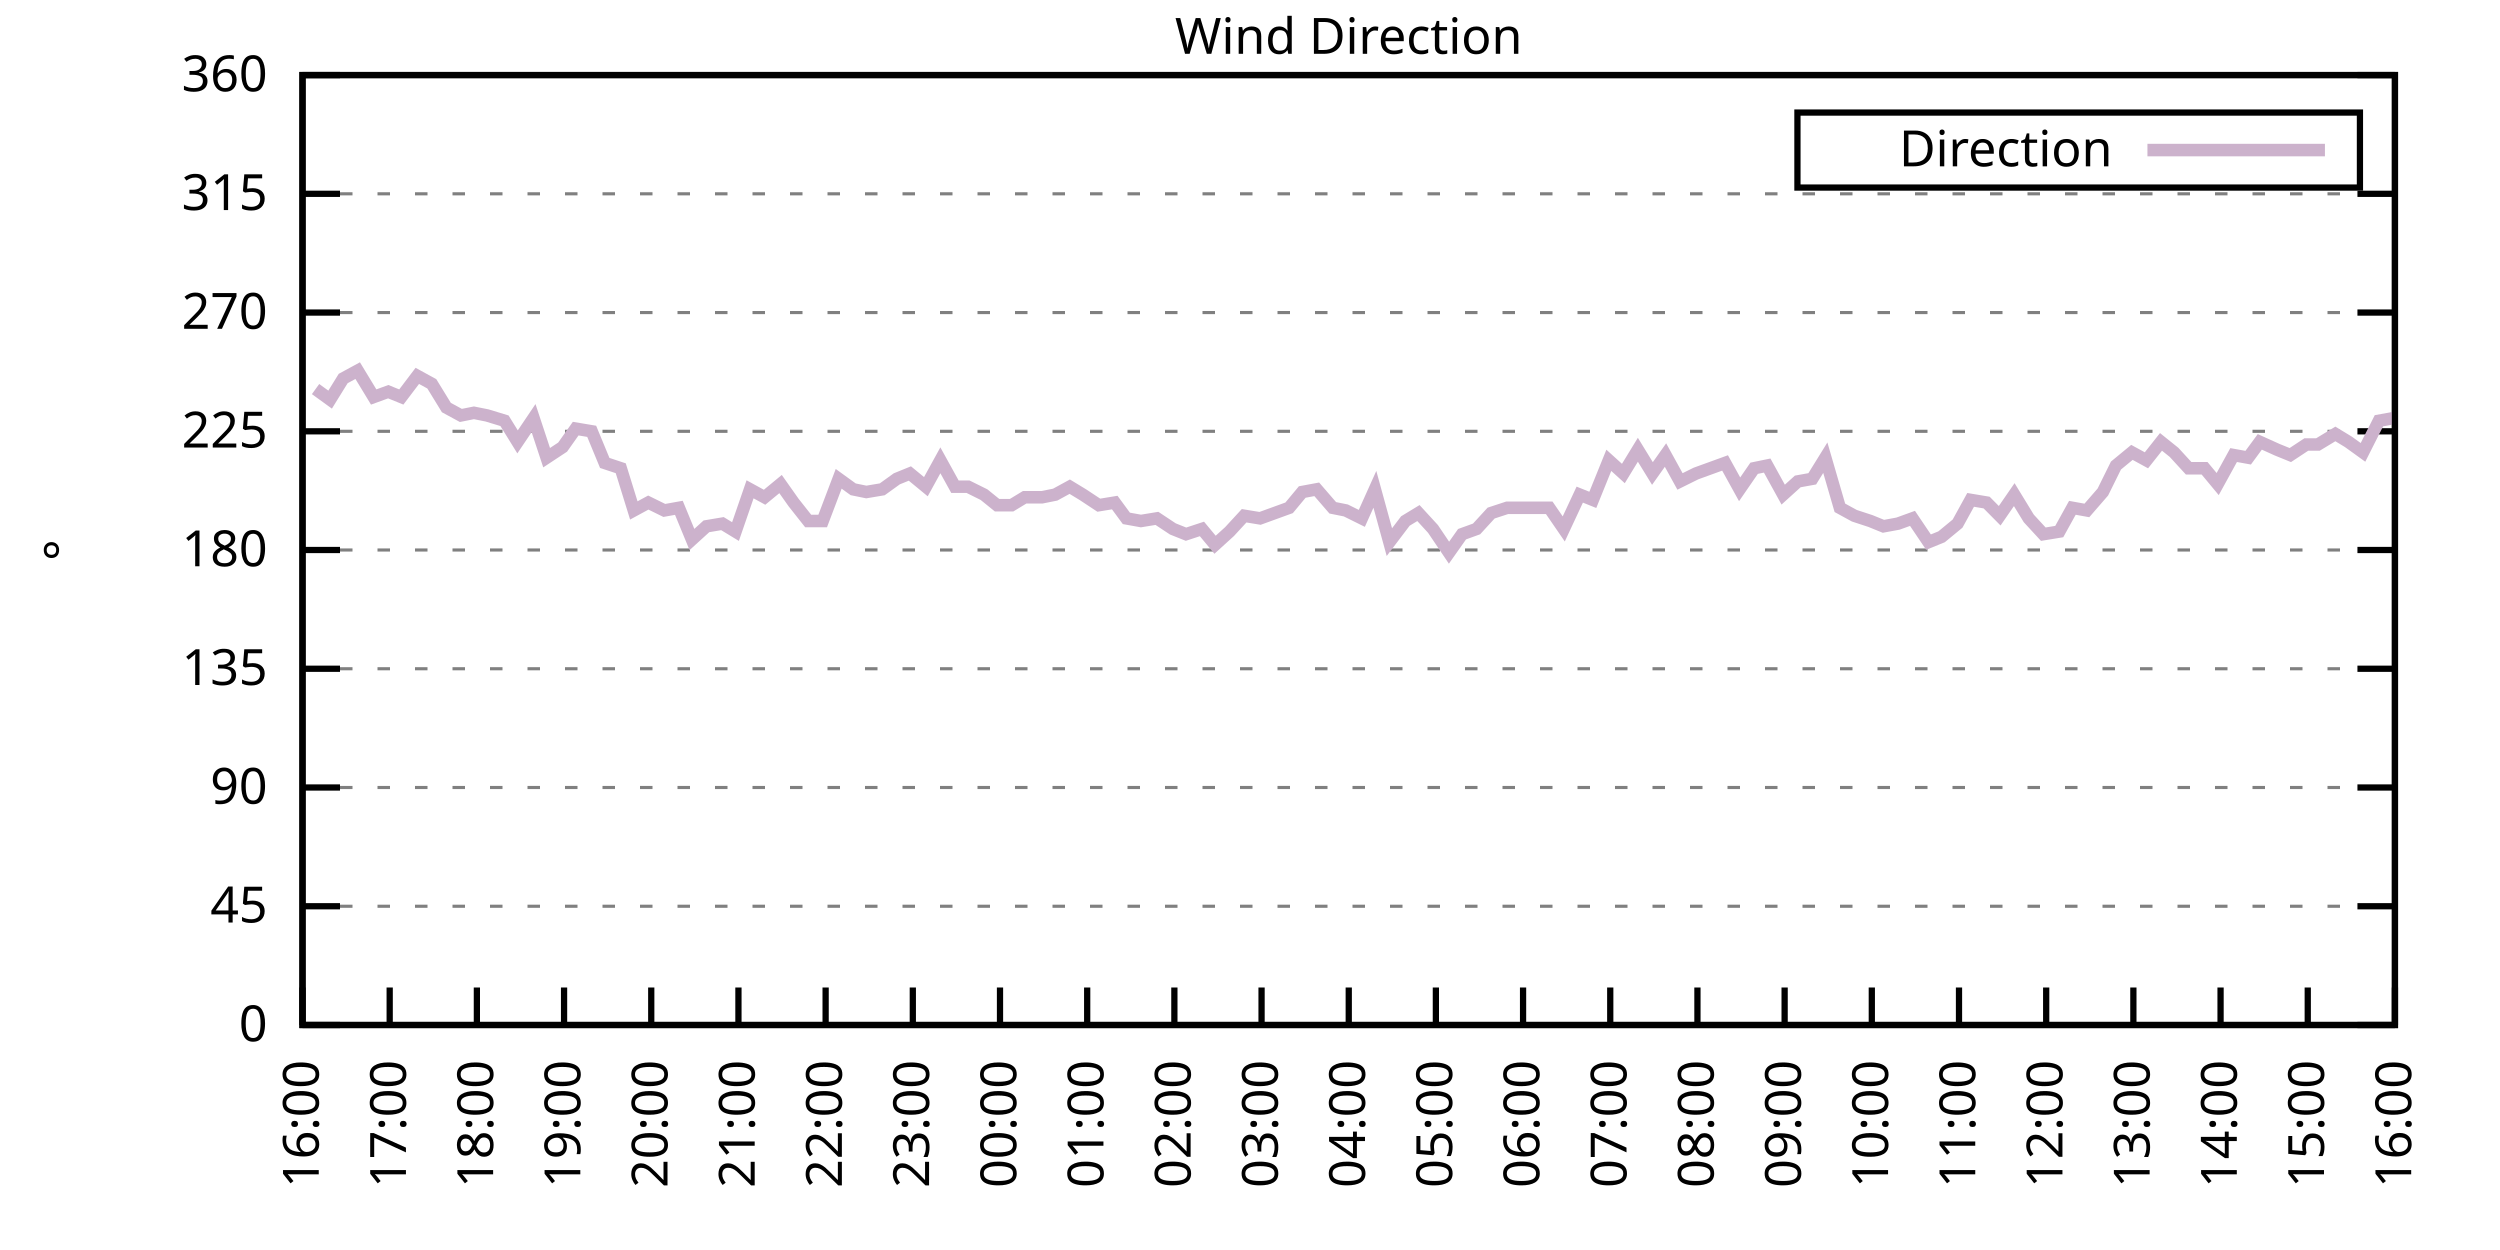
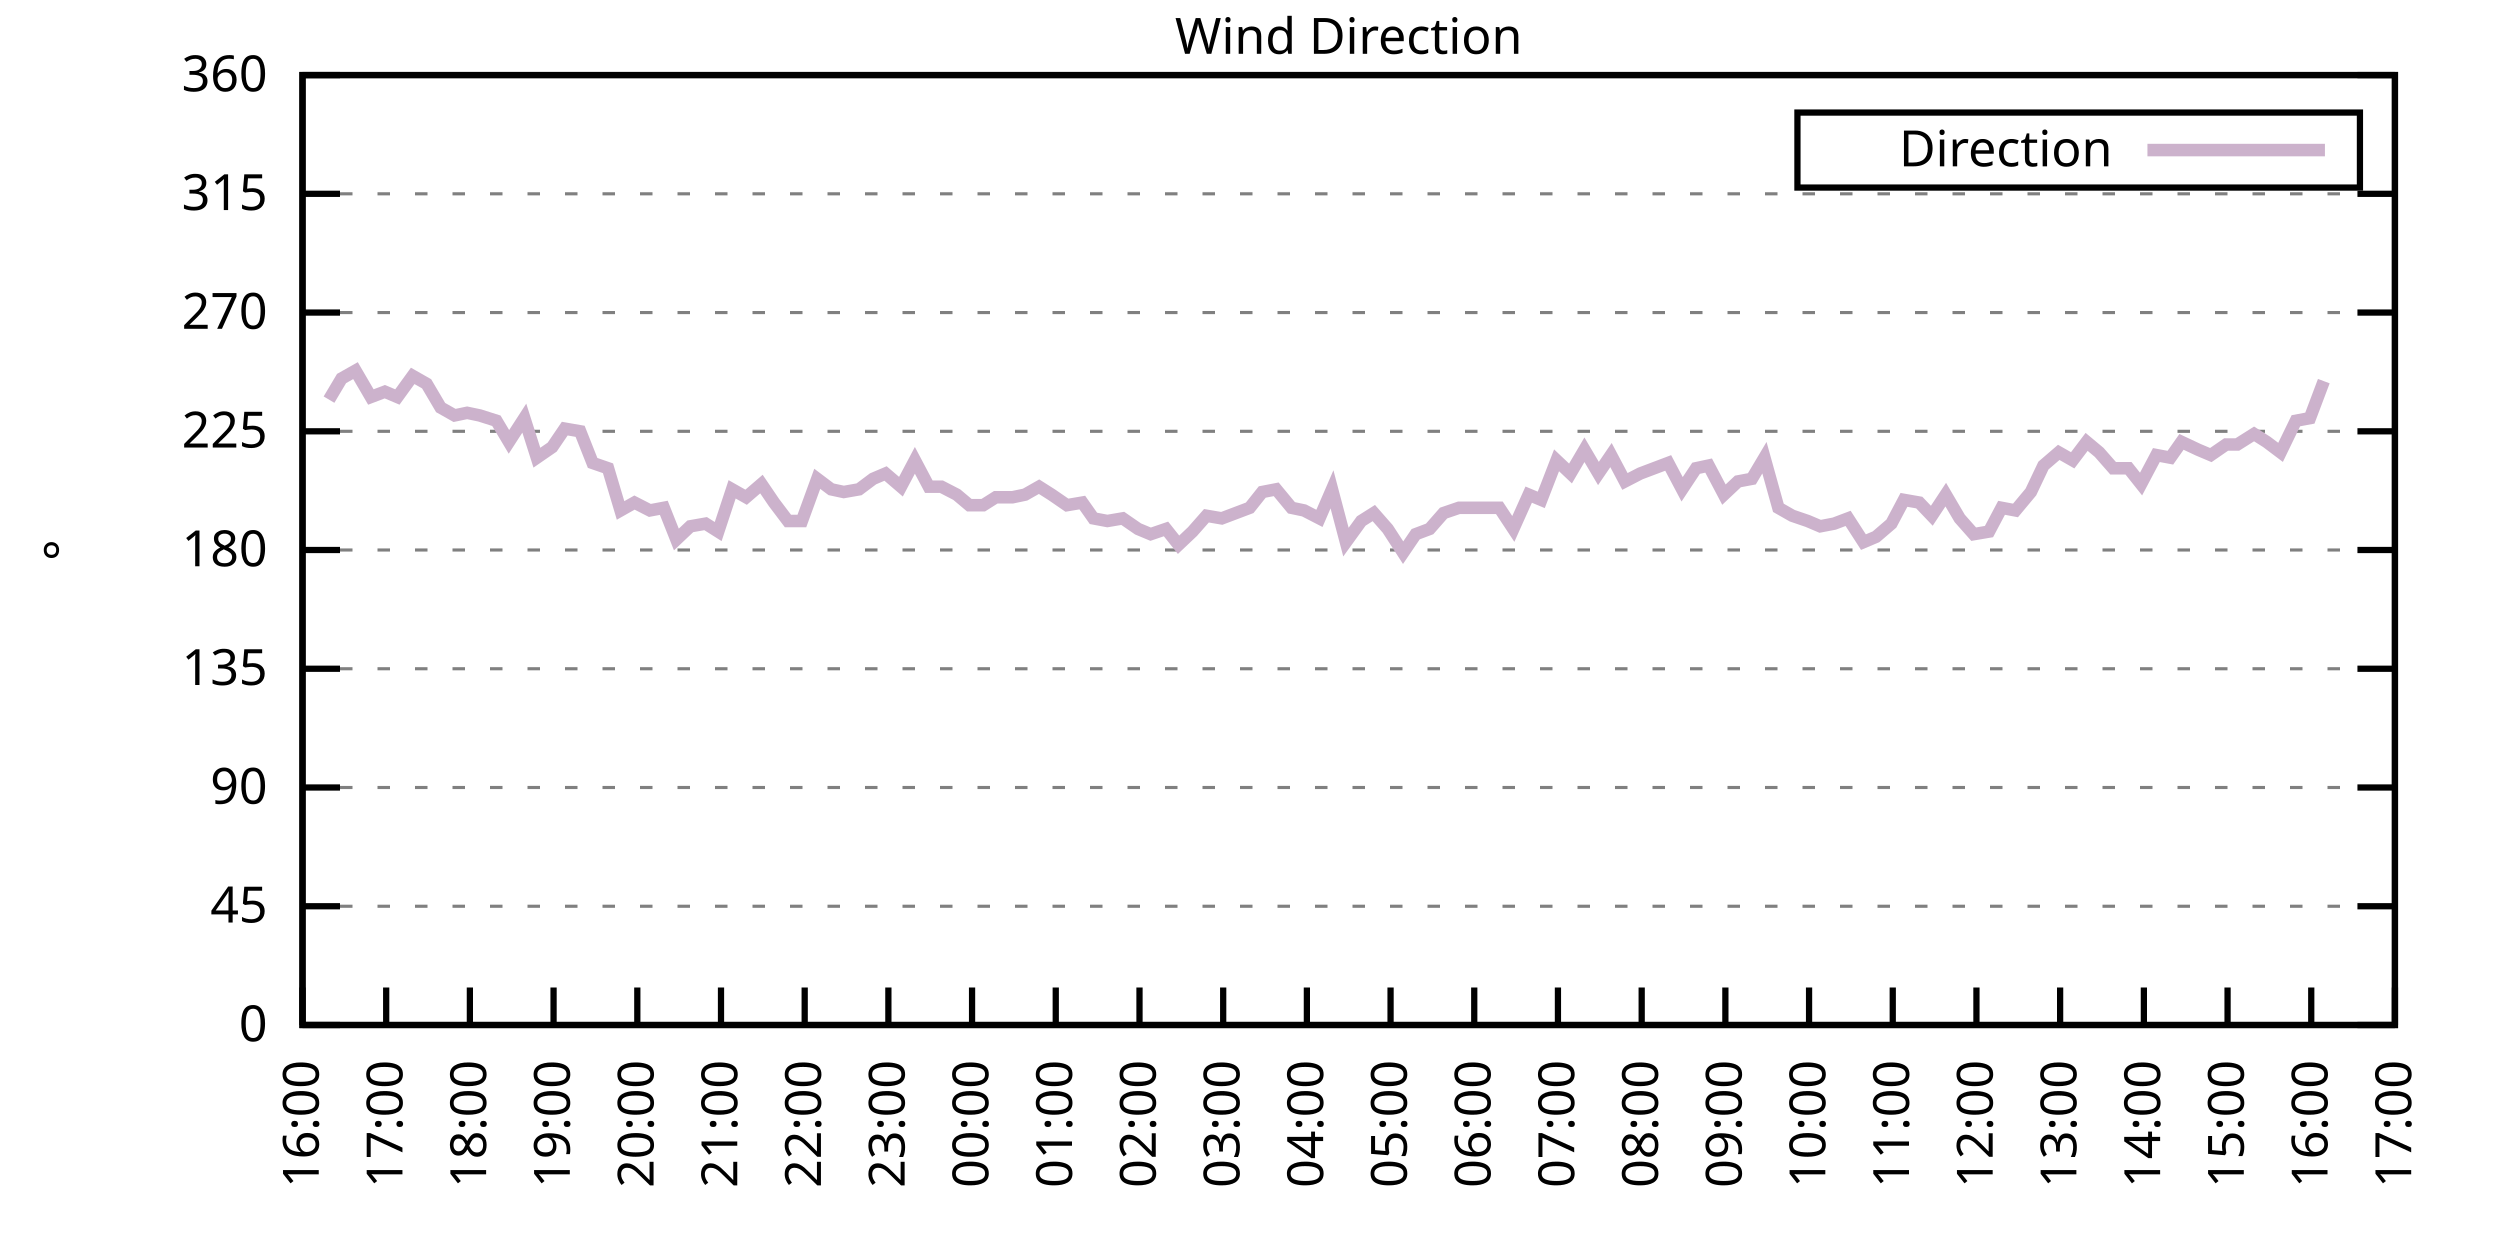
<svg xmlns="http://www.w3.org/2000/svg" xmlns:xlink="http://www.w3.org/1999/xlink" width="400" height="200" viewBox="0 0 400 200">
  <g id="gnuplot_canvas">
    <rect x="0" y="0" width="400" height="200" fill="none" />
    <defs>
      <circle id="gpDot" r="0.5" stroke-width="0.5" stroke="currentColor" />
      <path id="gpPt0" stroke-width="0.333" stroke="currentColor" d="M-1,0 h2 M0,-1 v2" />
      <path id="gpPt1" stroke-width="0.333" stroke="currentColor" d="M-1,-1 L1,1 M1,-1 L-1,1" />
      <path id="gpPt2" stroke-width="0.333" stroke="currentColor" d="M-1,0 L1,0 M0,-1 L0,1 M-1,-1 L1,1 M-1,1 L1,-1" />
      <rect id="gpPt3" stroke-width="0.333" stroke="currentColor" x="-1" y="-1" width="2" height="2" />
      <rect id="gpPt4" stroke-width="0.333" stroke="currentColor" fill="currentColor" x="-1" y="-1" width="2" height="2" />
      <circle id="gpPt5" stroke-width="0.333" stroke="currentColor" cx="0" cy="0" r="1" />
      <use xlink:href="#gpPt5" id="gpPt6" fill="currentColor" stroke="none" />
      <path id="gpPt7" stroke-width="0.333" stroke="currentColor" d="M0,-1.33 L-1.33,0.67 L1.33,0.67 z" />
      <use xlink:href="#gpPt7" id="gpPt8" fill="currentColor" stroke="none" />
      <use xlink:href="#gpPt7" id="gpPt9" stroke="currentColor" transform="rotate(180)" />
      <use xlink:href="#gpPt9" id="gpPt10" fill="currentColor" stroke="none" />
      <use xlink:href="#gpPt3" id="gpPt11" stroke="currentColor" transform="rotate(45)" />
      <use xlink:href="#gpPt11" id="gpPt12" fill="currentColor" stroke="none" />
      <path id="gpPt13" stroke-width="0.333" stroke="currentColor" d="M0,1.330 L1.265,0.411 L0.782,-1.067 L-0.782,-1.076 L-1.265,0.411 z" />
      <use xlink:href="#gpPt13" id="gpPt14" fill="currentColor" stroke="none" />
      <filter id="textbox" filterUnits="objectBoundingBox" x="0" y="0" height="1" width="1">
        <feFlood flood-color="white" flood-opacity="1" result="bgnd" />
        <feComposite in="SourceGraphic" in2="bgnd" operator="atop" />
      </filter>
      <filter id="greybox" filterUnits="objectBoundingBox" x="0" y="0" height="1" width="1">
        <feFlood flood-color="lightgrey" flood-opacity="1" result="grey" />
        <feComposite in="SourceGraphic" in2="grey" operator="atop" />
      </filter>
    </defs>
    <g fill="none" color="white" stroke="currentColor" stroke-width="1.00" stroke-linecap="butt" stroke-linejoin="miter">
</g>
    <g fill="none" color="black" stroke="currentColor" stroke-width="1.00" stroke-linecap="butt" stroke-linejoin="miter">
      <g stroke="none" shape-rendering="crispEdges">
        <polygon fill="rgb(255, 255, 255)" points="48.40,164.00 383.18,164.00 383.18,12.02 48.40,12.02 " />
      </g>
    </g>
    <g fill="none" color="black" stroke="currentColor" stroke-width="1.00" stroke-linecap="butt" stroke-linejoin="miter">
</g>
    <g fill="none" color="black" stroke="black" stroke-width="0.50" stroke-linecap="butt" stroke-linejoin="miter">
</g>
    <g fill="none" color="gray" stroke="currentColor" stroke-width="0.50" stroke-linecap="butt" stroke-linejoin="miter">
      <path stroke="gray" stroke-dasharray="2,4" class="gridline" d="M48.40,164.00 L383.19,164.00  " />
    </g>
    <g fill="none" color="gray" stroke="gray" stroke-width="1.00" stroke-linecap="butt" stroke-linejoin="miter">
</g>
    <g fill="none" color="black" stroke="currentColor" stroke-width="1.00" stroke-linecap="butt" stroke-linejoin="miter">
      <path stroke="black" d="M48.40,164.00 L54.40,164.00 M383.19,164.00 L377.19,164.00  " />
      <g transform="translate(42.80,166.60)" stroke="none" fill="black" font-family="Sans" font-size="8.00" text-anchor="end">
        <text>
          <tspan font-family="Sans"> 0</tspan>
        </text>
      </g>
    </g>
    <g fill="none" color="black" stroke="currentColor" stroke-width="1.00" stroke-linecap="butt" stroke-linejoin="miter">
</g>
    <g fill="none" color="black" stroke="black" stroke-width="0.50" stroke-linecap="butt" stroke-linejoin="miter">
</g>
    <g fill="none" color="gray" stroke="currentColor" stroke-width="0.50" stroke-linecap="butt" stroke-linejoin="miter">
      <path stroke="gray" stroke-dasharray="2,4" class="gridline" d="M48.40,145.00 L383.19,145.00  " />
    </g>
    <g fill="none" color="gray" stroke="gray" stroke-width="1.00" stroke-linecap="butt" stroke-linejoin="miter">
</g>
    <g fill="none" color="black" stroke="currentColor" stroke-width="1.00" stroke-linecap="butt" stroke-linejoin="miter">
      <path stroke="black" d="M48.40,145.00 L54.40,145.00 M383.19,145.00 L377.19,145.00  " />
      <g transform="translate(42.80,147.60)" stroke="none" fill="black" font-family="Sans" font-size="8.00" text-anchor="end">
        <text>
          <tspan font-family="Sans"> 45</tspan>
        </text>
      </g>
    </g>
    <g fill="none" color="black" stroke="currentColor" stroke-width="1.00" stroke-linecap="butt" stroke-linejoin="miter">
</g>
    <g fill="none" color="black" stroke="black" stroke-width="0.50" stroke-linecap="butt" stroke-linejoin="miter">
</g>
    <g fill="none" color="gray" stroke="currentColor" stroke-width="0.50" stroke-linecap="butt" stroke-linejoin="miter">
      <path stroke="gray" stroke-dasharray="2,4" class="gridline" d="M48.40,126.00 L383.19,126.00  " />
    </g>
    <g fill="none" color="gray" stroke="gray" stroke-width="1.00" stroke-linecap="butt" stroke-linejoin="miter">
</g>
    <g fill="none" color="black" stroke="currentColor" stroke-width="1.00" stroke-linecap="butt" stroke-linejoin="miter">
      <path stroke="black" d="M48.40,126.00 L54.40,126.00 M383.19,126.00 L377.19,126.00  " />
      <g transform="translate(42.80,128.60)" stroke="none" fill="black" font-family="Sans" font-size="8.00" text-anchor="end">
        <text>
          <tspan font-family="Sans"> 90</tspan>
        </text>
      </g>
    </g>
    <g fill="none" color="black" stroke="currentColor" stroke-width="1.00" stroke-linecap="butt" stroke-linejoin="miter">
</g>
    <g fill="none" color="black" stroke="black" stroke-width="0.50" stroke-linecap="butt" stroke-linejoin="miter">
</g>
    <g fill="none" color="gray" stroke="currentColor" stroke-width="0.50" stroke-linecap="butt" stroke-linejoin="miter">
      <path stroke="gray" stroke-dasharray="2,4" class="gridline" d="M48.40,107.00 L383.19,107.00  " />
    </g>
    <g fill="none" color="gray" stroke="gray" stroke-width="1.00" stroke-linecap="butt" stroke-linejoin="miter">
</g>
    <g fill="none" color="black" stroke="currentColor" stroke-width="1.00" stroke-linecap="butt" stroke-linejoin="miter">
      <path stroke="black" d="M48.40,107.00 L54.40,107.00 M383.19,107.00 L377.19,107.00  " />
      <g transform="translate(42.80,109.60)" stroke="none" fill="black" font-family="Sans" font-size="8.00" text-anchor="end">
        <text>
          <tspan font-family="Sans"> 135</tspan>
        </text>
      </g>
    </g>
    <g fill="none" color="black" stroke="currentColor" stroke-width="1.00" stroke-linecap="butt" stroke-linejoin="miter">
</g>
    <g fill="none" color="black" stroke="black" stroke-width="0.50" stroke-linecap="butt" stroke-linejoin="miter">
</g>
    <g fill="none" color="gray" stroke="currentColor" stroke-width="0.50" stroke-linecap="butt" stroke-linejoin="miter">
      <path stroke="gray" stroke-dasharray="2,4" class="gridline" d="M48.40,88.00 L383.19,88.00  " />
    </g>
    <g fill="none" color="gray" stroke="gray" stroke-width="1.00" stroke-linecap="butt" stroke-linejoin="miter">
</g>
    <g fill="none" color="black" stroke="currentColor" stroke-width="1.00" stroke-linecap="butt" stroke-linejoin="miter">
      <path stroke="black" d="M48.40,88.00 L54.40,88.00 M383.19,88.00 L377.19,88.00  " />
      <g transform="translate(42.80,90.60)" stroke="none" fill="black" font-family="Sans" font-size="8.00" text-anchor="end">
        <text>
          <tspan font-family="Sans"> 180</tspan>
        </text>
      </g>
    </g>
    <g fill="none" color="black" stroke="currentColor" stroke-width="1.00" stroke-linecap="butt" stroke-linejoin="miter">
</g>
    <g fill="none" color="black" stroke="black" stroke-width="0.50" stroke-linecap="butt" stroke-linejoin="miter">
</g>
    <g fill="none" color="gray" stroke="currentColor" stroke-width="0.50" stroke-linecap="butt" stroke-linejoin="miter">
      <path stroke="gray" stroke-dasharray="2,4" class="gridline" d="M48.40,69.01 L383.19,69.01  " />
    </g>
    <g fill="none" color="gray" stroke="gray" stroke-width="1.00" stroke-linecap="butt" stroke-linejoin="miter">
</g>
    <g fill="none" color="black" stroke="currentColor" stroke-width="1.00" stroke-linecap="butt" stroke-linejoin="miter">
      <path stroke="black" d="M48.40,69.01 L54.40,69.01 M383.19,69.01 L377.19,69.01  " />
      <g transform="translate(42.80,71.61)" stroke="none" fill="black" font-family="Sans" font-size="8.00" text-anchor="end">
        <text>
          <tspan font-family="Sans"> 225</tspan>
        </text>
      </g>
    </g>
    <g fill="none" color="black" stroke="currentColor" stroke-width="1.00" stroke-linecap="butt" stroke-linejoin="miter">
</g>
    <g fill="none" color="black" stroke="black" stroke-width="0.50" stroke-linecap="butt" stroke-linejoin="miter">
</g>
    <g fill="none" color="gray" stroke="currentColor" stroke-width="0.50" stroke-linecap="butt" stroke-linejoin="miter">
      <path stroke="gray" stroke-dasharray="2,4" class="gridline" d="M48.40,50.01 L383.19,50.01  " />
    </g>
    <g fill="none" color="gray" stroke="gray" stroke-width="1.00" stroke-linecap="butt" stroke-linejoin="miter">
</g>
    <g fill="none" color="black" stroke="currentColor" stroke-width="1.00" stroke-linecap="butt" stroke-linejoin="miter">
      <path stroke="black" d="M48.40,50.01 L54.40,50.01 M383.19,50.01 L377.19,50.01  " />
      <g transform="translate(42.80,52.61)" stroke="none" fill="black" font-family="Sans" font-size="8.00" text-anchor="end">
        <text>
          <tspan font-family="Sans"> 270</tspan>
        </text>
      </g>
    </g>
    <g fill="none" color="black" stroke="currentColor" stroke-width="1.00" stroke-linecap="butt" stroke-linejoin="miter">
</g>
    <g fill="none" color="black" stroke="black" stroke-width="0.50" stroke-linecap="butt" stroke-linejoin="miter">
</g>
    <g fill="none" color="gray" stroke="currentColor" stroke-width="0.50" stroke-linecap="butt" stroke-linejoin="miter">
      <path stroke="gray" stroke-dasharray="2,4" class="gridline" d="M48.40,31.01 L383.19,31.01  " />
    </g>
    <g fill="none" color="gray" stroke="gray" stroke-width="1.00" stroke-linecap="butt" stroke-linejoin="miter">
</g>
    <g fill="none" color="black" stroke="currentColor" stroke-width="1.00" stroke-linecap="butt" stroke-linejoin="miter">
      <path stroke="black" d="M48.40,31.01 L54.40,31.01 M383.19,31.01 L377.19,31.01  " />
      <g transform="translate(42.80,33.61)" stroke="none" fill="black" font-family="Sans" font-size="8.00" text-anchor="end">
        <text>
          <tspan font-family="Sans"> 315</tspan>
        </text>
      </g>
    </g>
    <g fill="none" color="black" stroke="currentColor" stroke-width="1.00" stroke-linecap="butt" stroke-linejoin="miter">
</g>
    <g fill="none" color="black" stroke="black" stroke-width="0.50" stroke-linecap="butt" stroke-linejoin="miter">
</g>
    <g fill="none" color="gray" stroke="currentColor" stroke-width="0.50" stroke-linecap="butt" stroke-linejoin="miter">
      <path stroke="gray" stroke-dasharray="2,4" class="gridline" d="M48.40,12.01 L383.19,12.01  " />
    </g>
    <g fill="none" color="gray" stroke="gray" stroke-width="1.00" stroke-linecap="butt" stroke-linejoin="miter">
</g>
    <g fill="none" color="black" stroke="currentColor" stroke-width="1.00" stroke-linecap="butt" stroke-linejoin="miter">
      <path stroke="black" d="M48.40,12.01 L54.40,12.01 M383.19,12.01 L377.19,12.01  " />
      <g transform="translate(42.80,14.61)" stroke="none" fill="black" font-family="Sans" font-size="8.00" text-anchor="end">
        <text>
          <tspan font-family="Sans"> 360</tspan>
        </text>
      </g>
    </g>
    <g fill="none" color="black" stroke="currentColor" stroke-width="1.00" stroke-linecap="butt" stroke-linejoin="miter">
      <path stroke="black" d="M48.40,164.00 L48.40,158.00  " />
      <g transform="translate(51.00,169.60) rotate(270.00)" stroke="none" fill="black" font-family="Sans" font-size="8.00" text-anchor="end">
        <text>
          <tspan font-family="Sans">16:00</tspan>
        </text>
      </g>
    </g>
    <g fill="none" color="black" stroke="currentColor" stroke-width="1.00" stroke-linecap="butt" stroke-linejoin="miter">
-       <path stroke="black" d="M62.35,164.00 L62.35,158.00  " />
-       <g transform="translate(64.95,169.60) rotate(270.00)" stroke="none" fill="black" font-family="Sans" font-size="8.00" text-anchor="end">
+       <path stroke="black" d="M61.79,164.00 L61.79,158.00  " />
+       <g transform="translate(64.39,169.60) rotate(270.00)" stroke="none" fill="black" font-family="Sans" font-size="8.00" text-anchor="end">
        <text>
          <tspan font-family="Sans">17:00</tspan>
        </text>
      </g>
    </g>
    <g fill="none" color="black" stroke="currentColor" stroke-width="1.00" stroke-linecap="butt" stroke-linejoin="miter">
-       <path stroke="black" d="M76.30,164.00 L76.30,158.00  " />
-       <g transform="translate(78.90,169.60) rotate(270.00)" stroke="none" fill="black" font-family="Sans" font-size="8.00" text-anchor="end">
+       <path stroke="black" d="M75.18,164.00 L75.18,158.00  " />
+       <g transform="translate(77.78,169.60) rotate(270.00)" stroke="none" fill="black" font-family="Sans" font-size="8.00" text-anchor="end">
        <text>
          <tspan font-family="Sans">18:00</tspan>
        </text>
      </g>
    </g>
    <g fill="none" color="black" stroke="currentColor" stroke-width="1.00" stroke-linecap="butt" stroke-linejoin="miter">
-       <path stroke="black" d="M90.25,164.00 L90.25,158.00  " />
-       <g transform="translate(92.85,169.60) rotate(270.00)" stroke="none" fill="black" font-family="Sans" font-size="8.00" text-anchor="end">
+       <path stroke="black" d="M88.57,164.00 L88.57,158.00  " />
+       <g transform="translate(91.17,169.60) rotate(270.00)" stroke="none" fill="black" font-family="Sans" font-size="8.00" text-anchor="end">
        <text>
          <tspan font-family="Sans">19:00</tspan>
        </text>
      </g>
    </g>
    <g fill="none" color="black" stroke="currentColor" stroke-width="1.00" stroke-linecap="butt" stroke-linejoin="miter">
-       <path stroke="black" d="M104.20,164.00 L104.20,158.00  " />
-       <g transform="translate(106.80,169.60) rotate(270.00)" stroke="none" fill="black" font-family="Sans" font-size="8.00" text-anchor="end">
+       <path stroke="black" d="M101.97,164.00 L101.97,158.00  " />
+       <g transform="translate(104.57,169.60) rotate(270.00)" stroke="none" fill="black" font-family="Sans" font-size="8.00" text-anchor="end">
        <text>
          <tspan font-family="Sans">20:00</tspan>
        </text>
      </g>
    </g>
    <g fill="none" color="black" stroke="currentColor" stroke-width="1.00" stroke-linecap="butt" stroke-linejoin="miter">
-       <path stroke="black" d="M118.15,164.00 L118.15,158.00  " />
-       <g transform="translate(120.75,169.60) rotate(270.00)" stroke="none" fill="black" font-family="Sans" font-size="8.00" text-anchor="end">
+       <path stroke="black" d="M115.36,164.00 L115.36,158.00  " />
+       <g transform="translate(117.96,169.60) rotate(270.00)" stroke="none" fill="black" font-family="Sans" font-size="8.00" text-anchor="end">
        <text>
          <tspan font-family="Sans">21:00</tspan>
        </text>
      </g>
    </g>
    <g fill="none" color="black" stroke="currentColor" stroke-width="1.00" stroke-linecap="butt" stroke-linejoin="miter">
-       <path stroke="black" d="M132.10,164.00 L132.10,158.00  " />
-       <g transform="translate(134.70,169.60) rotate(270.00)" stroke="none" fill="black" font-family="Sans" font-size="8.00" text-anchor="end">
+       <path stroke="black" d="M128.75,164.00 L128.75,158.00  " />
+       <g transform="translate(131.35,169.60) rotate(270.00)" stroke="none" fill="black" font-family="Sans" font-size="8.00" text-anchor="end">
        <text>
          <tspan font-family="Sans">22:00</tspan>
        </text>
      </g>
    </g>
    <g fill="none" color="black" stroke="currentColor" stroke-width="1.00" stroke-linecap="butt" stroke-linejoin="miter">
-       <path stroke="black" d="M146.05,164.00 L146.05,158.00  " />
-       <g transform="translate(148.65,169.60) rotate(270.00)" stroke="none" fill="black" font-family="Sans" font-size="8.00" text-anchor="end">
+       <path stroke="black" d="M142.14,164.00 L142.14,158.00  " />
+       <g transform="translate(144.74,169.60) rotate(270.00)" stroke="none" fill="black" font-family="Sans" font-size="8.00" text-anchor="end">
        <text>
          <tspan font-family="Sans">23:00</tspan>
        </text>
      </g>
    </g>
    <g fill="none" color="black" stroke="currentColor" stroke-width="1.00" stroke-linecap="butt" stroke-linejoin="miter">
-       <path stroke="black" d="M160.00,164.00 L160.00,158.00  " />
-       <g transform="translate(162.60,169.60) rotate(270.00)" stroke="none" fill="black" font-family="Sans" font-size="8.00" text-anchor="end">
+       <path stroke="black" d="M155.53,164.00 L155.53,158.00  " />
+       <g transform="translate(158.13,169.60) rotate(270.00)" stroke="none" fill="black" font-family="Sans" font-size="8.00" text-anchor="end">
        <text>
          <tspan font-family="Sans">00:00</tspan>
        </text>
      </g>
    </g>
    <g fill="none" color="black" stroke="currentColor" stroke-width="1.00" stroke-linecap="butt" stroke-linejoin="miter">
-       <path stroke="black" d="M173.95,164.00 L173.95,158.00  " />
-       <g transform="translate(176.55,169.60) rotate(270.00)" stroke="none" fill="black" font-family="Sans" font-size="8.00" text-anchor="end">
+       <path stroke="black" d="M168.92,164.00 L168.92,158.00  " />
+       <g transform="translate(171.52,169.60) rotate(270.00)" stroke="none" fill="black" font-family="Sans" font-size="8.00" text-anchor="end">
        <text>
          <tspan font-family="Sans">01:00</tspan>
        </text>
      </g>
    </g>
    <g fill="none" color="black" stroke="currentColor" stroke-width="1.00" stroke-linecap="butt" stroke-linejoin="miter">
-       <path stroke="black" d="M187.90,164.00 L187.90,158.00  " />
-       <g transform="translate(190.50,169.60) rotate(270.00)" stroke="none" fill="black" font-family="Sans" font-size="8.00" text-anchor="end">
+       <path stroke="black" d="M182.32,164.00 L182.32,158.00  " />
+       <g transform="translate(184.92,169.60) rotate(270.00)" stroke="none" fill="black" font-family="Sans" font-size="8.00" text-anchor="end">
        <text>
          <tspan font-family="Sans">02:00</tspan>
        </text>
      </g>
    </g>
    <g fill="none" color="black" stroke="currentColor" stroke-width="1.00" stroke-linecap="butt" stroke-linejoin="miter">
-       <path stroke="black" d="M201.85,164.00 L201.85,158.00  " />
-       <g transform="translate(204.45,169.60) rotate(270.00)" stroke="none" fill="black" font-family="Sans" font-size="8.00" text-anchor="end">
+       <path stroke="black" d="M195.71,164.00 L195.71,158.00  " />
+       <g transform="translate(198.31,169.60) rotate(270.00)" stroke="none" fill="black" font-family="Sans" font-size="8.00" text-anchor="end">
        <text>
          <tspan font-family="Sans">03:00</tspan>
        </text>
      </g>
    </g>
    <g fill="none" color="black" stroke="currentColor" stroke-width="1.00" stroke-linecap="butt" stroke-linejoin="miter">
-       <path stroke="black" d="M215.80,164.00 L215.80,158.00  " />
-       <g transform="translate(218.40,169.60) rotate(270.00)" stroke="none" fill="black" font-family="Sans" font-size="8.00" text-anchor="end">
+       <path stroke="black" d="M209.10,164.00 L209.10,158.00  " />
+       <g transform="translate(211.70,169.60) rotate(270.00)" stroke="none" fill="black" font-family="Sans" font-size="8.00" text-anchor="end">
        <text>
          <tspan font-family="Sans">04:00</tspan>
        </text>
      </g>
    </g>
    <g fill="none" color="black" stroke="currentColor" stroke-width="1.00" stroke-linecap="butt" stroke-linejoin="miter">
-       <path stroke="black" d="M229.74,164.00 L229.74,158.00  " />
-       <g transform="translate(232.34,169.60) rotate(270.00)" stroke="none" fill="black" font-family="Sans" font-size="8.00" text-anchor="end">
+       <path stroke="black" d="M222.49,164.00 L222.49,158.00  " />
+       <g transform="translate(225.09,169.60) rotate(270.00)" stroke="none" fill="black" font-family="Sans" font-size="8.00" text-anchor="end">
        <text>
          <tspan font-family="Sans">05:00</tspan>
        </text>
      </g>
    </g>
    <g fill="none" color="black" stroke="currentColor" stroke-width="1.00" stroke-linecap="butt" stroke-linejoin="miter">
-       <path stroke="black" d="M243.69,164.00 L243.69,158.00  " />
-       <g transform="translate(246.29,169.60) rotate(270.00)" stroke="none" fill="black" font-family="Sans" font-size="8.00" text-anchor="end">
+       <path stroke="black" d="M235.88,164.00 L235.88,158.00  " />
+       <g transform="translate(238.48,169.60) rotate(270.00)" stroke="none" fill="black" font-family="Sans" font-size="8.00" text-anchor="end">
        <text>
          <tspan font-family="Sans">06:00</tspan>
        </text>
      </g>
    </g>
    <g fill="none" color="black" stroke="currentColor" stroke-width="1.00" stroke-linecap="butt" stroke-linejoin="miter">
-       <path stroke="black" d="M257.64,164.00 L257.64,158.00  " />
-       <g transform="translate(260.24,169.60) rotate(270.00)" stroke="none" fill="black" font-family="Sans" font-size="8.00" text-anchor="end">
+       <path stroke="black" d="M249.27,164.00 L249.27,158.00  " />
+       <g transform="translate(251.87,169.60) rotate(270.00)" stroke="none" fill="black" font-family="Sans" font-size="8.00" text-anchor="end">
        <text>
          <tspan font-family="Sans">07:00</tspan>
        </text>
      </g>
    </g>
    <g fill="none" color="black" stroke="currentColor" stroke-width="1.00" stroke-linecap="butt" stroke-linejoin="miter">
-       <path stroke="black" d="M271.59,164.00 L271.59,158.00  " />
-       <g transform="translate(274.19,169.60) rotate(270.00)" stroke="none" fill="black" font-family="Sans" font-size="8.00" text-anchor="end">
+       <path stroke="black" d="M262.67,164.00 L262.67,158.00  " />
+       <g transform="translate(265.27,169.60) rotate(270.00)" stroke="none" fill="black" font-family="Sans" font-size="8.00" text-anchor="end">
        <text>
          <tspan font-family="Sans">08:00</tspan>
        </text>
      </g>
    </g>
    <g fill="none" color="black" stroke="currentColor" stroke-width="1.00" stroke-linecap="butt" stroke-linejoin="miter">
-       <path stroke="black" d="M285.54,164.00 L285.54,158.00  " />
-       <g transform="translate(288.14,169.60) rotate(270.00)" stroke="none" fill="black" font-family="Sans" font-size="8.00" text-anchor="end">
+       <path stroke="black" d="M276.06,164.00 L276.06,158.00  " />
+       <g transform="translate(278.66,169.60) rotate(270.00)" stroke="none" fill="black" font-family="Sans" font-size="8.00" text-anchor="end">
        <text>
          <tspan font-family="Sans">09:00</tspan>
        </text>
      </g>
    </g>
    <g fill="none" color="black" stroke="currentColor" stroke-width="1.00" stroke-linecap="butt" stroke-linejoin="miter">
-       <path stroke="black" d="M299.49,164.00 L299.49,158.00  " />
-       <g transform="translate(302.09,169.60) rotate(270.00)" stroke="none" fill="black" font-family="Sans" font-size="8.00" text-anchor="end">
+       <path stroke="black" d="M289.45,164.00 L289.45,158.00  " />
+       <g transform="translate(292.05,169.60) rotate(270.00)" stroke="none" fill="black" font-family="Sans" font-size="8.00" text-anchor="end">
        <text>
          <tspan font-family="Sans">10:00</tspan>
        </text>
      </g>
    </g>
    <g fill="none" color="black" stroke="currentColor" stroke-width="1.00" stroke-linecap="butt" stroke-linejoin="miter">
-       <path stroke="black" d="M313.44,164.00 L313.44,158.00  " />
-       <g transform="translate(316.04,169.60) rotate(270.00)" stroke="none" fill="black" font-family="Sans" font-size="8.00" text-anchor="end">
+       <path stroke="black" d="M302.84,164.00 L302.84,158.00  " />
+       <g transform="translate(305.44,169.60) rotate(270.00)" stroke="none" fill="black" font-family="Sans" font-size="8.00" text-anchor="end">
        <text>
          <tspan font-family="Sans">11:00</tspan>
        </text>
      </g>
    </g>
    <g fill="none" color="black" stroke="currentColor" stroke-width="1.00" stroke-linecap="butt" stroke-linejoin="miter">
-       <path stroke="black" d="M327.39,164.00 L327.39,158.00  " />
-       <g transform="translate(329.99,169.60) rotate(270.00)" stroke="none" fill="black" font-family="Sans" font-size="8.00" text-anchor="end">
+       <path stroke="black" d="M316.23,164.00 L316.23,158.00  " />
+       <g transform="translate(318.83,169.60) rotate(270.00)" stroke="none" fill="black" font-family="Sans" font-size="8.00" text-anchor="end">
        <text>
          <tspan font-family="Sans">12:00</tspan>
        </text>
      </g>
    </g>
    <g fill="none" color="black" stroke="currentColor" stroke-width="1.00" stroke-linecap="butt" stroke-linejoin="miter">
-       <path stroke="black" d="M341.34,164.00 L341.34,158.00  " />
-       <g transform="translate(343.94,169.60) rotate(270.00)" stroke="none" fill="black" font-family="Sans" font-size="8.00" text-anchor="end">
+       <path stroke="black" d="M329.62,164.00 L329.62,158.00  " />
+       <g transform="translate(332.22,169.60) rotate(270.00)" stroke="none" fill="black" font-family="Sans" font-size="8.00" text-anchor="end">
        <text>
          <tspan font-family="Sans">13:00</tspan>
        </text>
      </g>
    </g>
    <g fill="none" color="black" stroke="currentColor" stroke-width="1.00" stroke-linecap="butt" stroke-linejoin="miter">
-       <path stroke="black" d="M355.29,164.00 L355.29,158.00  " />
-       <g transform="translate(357.89,169.60) rotate(270.00)" stroke="none" fill="black" font-family="Sans" font-size="8.00" text-anchor="end">
+       <path stroke="black" d="M343.02,164.00 L343.02,158.00  " />
+       <g transform="translate(345.62,169.60) rotate(270.00)" stroke="none" fill="black" font-family="Sans" font-size="8.00" text-anchor="end">
        <text>
          <tspan font-family="Sans">14:00</tspan>
        </text>
      </g>
    </g>
    <g fill="none" color="black" stroke="currentColor" stroke-width="1.00" stroke-linecap="butt" stroke-linejoin="miter">
-       <path stroke="black" d="M369.24,164.00 L369.24,158.00  " />
-       <g transform="translate(371.84,169.60) rotate(270.00)" stroke="none" fill="black" font-family="Sans" font-size="8.00" text-anchor="end">
+       <path stroke="black" d="M356.41,164.00 L356.41,158.00  " />
+       <g transform="translate(359.01,169.60) rotate(270.00)" stroke="none" fill="black" font-family="Sans" font-size="8.00" text-anchor="end">
        <text>
          <tspan font-family="Sans">15:00</tspan>
+         </text>
+       </g>
+     </g>
+     <g fill="none" color="black" stroke="currentColor" stroke-width="1.00" stroke-linecap="butt" stroke-linejoin="miter">
+       <path stroke="black" d="M369.80,164.00 L369.80,158.00  " />
+       <g transform="translate(372.40,169.60) rotate(270.00)" stroke="none" fill="black" font-family="Sans" font-size="8.00" text-anchor="end">
+         <text>
+           <tspan font-family="Sans">16:00</tspan>
        </text>
      </g>
    </g>
    <g fill="none" color="black" stroke="currentColor" stroke-width="1.00" stroke-linecap="butt" stroke-linejoin="miter">
      <path stroke="black" d="M383.19,164.00 L383.19,158.00  " />
      <g transform="translate(385.79,169.60) rotate(270.00)" stroke="none" fill="black" font-family="Sans" font-size="8.00" text-anchor="end">
        <text>
-           <tspan font-family="Sans">16:00</tspan>
+           <tspan font-family="Sans">17:00</tspan>
        </text>
      </g>
    </g>
    <g fill="none" color="black" stroke="currentColor" stroke-width="1.00" stroke-linecap="butt" stroke-linejoin="miter">
</g>
    <g fill="none" color="black" stroke="currentColor" stroke-width="1.00" stroke-linecap="butt" stroke-linejoin="miter">
      <path stroke="black" d="M48.40,12.01 L48.40,164.00 L383.19,164.00 L383.19,12.01 L48.40,12.01 Z  " />
    </g>
    <g fill="none" color="black" stroke="currentColor" stroke-width="1.00" stroke-linecap="butt" stroke-linejoin="miter">
</g>
    <g fill="none" color="black" stroke="currentColor" stroke-width="1.00" stroke-linecap="butt" stroke-linejoin="miter">
      <path stroke="black" d="M287.59,30.01 L287.59,18.01 L377.59,18.01 L377.59,30.01 L287.59,30.01 Z  " />
    </g>
    <g id="Wind_direction_plot_1">
      <g fill="none" color="white" stroke="black" stroke-width="2.00" stroke-linecap="butt" stroke-linejoin="miter">
</g>
      <g fill="none" color="black" stroke="currentColor" stroke-width="2.00" stroke-linecap="butt" stroke-linejoin="miter">
        <g transform="translate(337.99,26.61)" stroke="none" fill="black" font-family="Sans" font-size="8.00" text-anchor="end">
          <text>
            <tspan font-family="Sans">Direction</tspan>
          </text>
        </g>
      </g>
      <g fill="none" color="black" stroke="currentColor" stroke-width="2.00" stroke-linecap="butt" stroke-linejoin="miter">
-         <path stroke="rgb(204, 178, 204)" d="M343.59,24.01 L371.99,24.01 M50.49,62.25 L52.82,63.94 L54.91,60.56 L57.23,59.30 L59.79,63.52 L62.12,62.67   L64.21,63.52 L66.77,60.14 L69.09,61.41 L71.42,65.21 L73.74,66.47 L75.83,66.05 L77.93,66.47 L80.72,67.32   L82.81,70.70 L85.37,66.90 L87.46,73.23 L90.02,71.54 L92.11,68.58 L94.67,69.01 L96.76,74.07 L99.32,74.92   L101.41,81.67 L103.73,80.41 L106.29,81.67 L108.62,81.25 L110.71,86.32 L113.03,84.21 L115.59,83.78 L117.68,85.05   L120.01,78.29 L122.33,79.56 L124.89,77.45 L126.98,80.41 L129.31,83.36 L131.63,83.36 L134.19,76.61 L136.51,78.29   L138.61,78.72 L141.16,78.29 L143.49,76.61 L145.58,75.76 L148.14,77.87 L150.46,73.65 L152.79,77.87 L154.88,77.87   L157.44,79.14 L159.53,80.83 L161.86,80.83 L163.95,79.56 L166.74,79.56 L168.83,79.14 L171.16,77.87 L173.25,79.14   L175.81,80.83 L178.36,80.41 L180.22,82.94 L182.55,83.36 L185.11,82.94 L187.66,84.63 L189.76,85.47 L192.31,84.63   L194.41,87.16 L196.73,85.05 L199.06,82.52 L201.61,82.94 L206.26,81.25 L208.36,78.72 L210.68,78.29 L213.24,81.25   L215.33,81.67 L217.89,82.94 L219.98,78.29 L222.30,86.74 L224.86,83.36 L226.95,82.09 L229.28,84.63 L231.84,88.43   L233.93,85.47 L236.25,84.63 L238.58,82.09 L241.14,81.25 L243.46,81.25 L247.88,81.25 L250.20,84.63 L252.76,79.14   L254.85,79.98 L257.41,73.65 L259.74,75.76 L262.06,71.96 L264.39,75.76 L266.48,72.81 L268.80,77.03 L271.36,75.76   L276.01,74.07 L278.34,78.29 L280.66,74.92 L282.75,74.49 L285.31,79.14 L287.64,77.03 L289.96,76.61 L292.05,73.23   L294.38,81.25 L296.70,82.52 L299.26,83.36 L301.35,84.21 L303.68,83.78 L306.00,82.94 L308.56,86.74 L310.65,85.89   L313.21,83.78 L315.30,79.98 L317.86,80.41 L319.95,82.52 L322.28,79.14 L324.60,82.94 L326.93,85.47 L329.48,85.05   L331.58,81.25 L333.90,81.67 L336.46,78.72 L338.55,74.49 L341.11,72.38 L343.43,73.65 L345.76,70.70 L347.85,72.38   L350.18,74.92 L352.73,74.92 L354.83,77.45 L357.38,72.81 L359.71,73.23 L361.57,70.70 L364.36,71.96 L366.45,72.81   L369.01,71.12 L370.87,71.12 L373.66,69.43 L375.75,70.70 L378.08,72.38 L380.63,67.32 L382.96,66.90  " />
+         <path stroke="rgb(204, 178, 204)" d="M343.59,24.01 L371.99,24.01 M52.64,63.94 L54.65,60.56 L56.88,59.30 L59.34,63.52 L61.57,62.67 L63.58,63.52   L66.03,60.14 L68.26,61.41 L70.50,65.21 L72.73,66.47 L74.74,66.05 L76.75,66.47 L79.42,67.32 L81.43,70.70   L83.89,66.90 L85.90,73.23 L88.35,71.54 L90.36,68.58 L92.82,69.01 L94.82,74.07 L97.28,74.92 L99.29,81.67   L101.52,80.41 L103.98,81.67 L106.21,81.25 L108.22,86.32 L110.45,84.21 L112.90,83.78 L114.91,85.05 L117.14,78.29   L119.38,79.56 L121.83,77.45 L123.84,80.41 L126.07,83.36 L128.30,83.36 L130.76,76.61 L132.99,78.29 L135.00,78.72   L137.45,78.29 L139.69,76.61 L141.69,75.76 L144.15,77.87 L146.38,73.65 L148.61,77.87 L150.62,77.87 L153.08,79.14   L155.09,80.83 L157.32,80.83 L159.33,79.56 L162.01,79.56 L164.01,79.14 L166.25,77.87 L168.25,79.14 L170.71,80.83   L173.17,80.41 L174.95,82.94 L177.18,83.36 L179.64,82.94 L182.09,84.63 L184.10,85.47 L186.56,84.63 L188.57,87.16   L190.80,85.05 L193.03,82.52 L195.48,82.94 L199.95,81.25 L201.96,78.72 L204.19,78.29 L206.64,81.25 L208.65,81.67   L211.11,82.94 L213.12,78.29 L215.35,86.74 L217.80,83.36 L219.81,82.09 L222.04,84.63 L224.50,88.43 L226.51,85.47   L228.74,84.63 L230.97,82.09 L233.43,81.25 L235.66,81.25 L239.90,81.25 L242.13,84.63 L244.59,79.14 L246.60,79.98   L249.05,73.65 L251.28,75.76 L253.51,71.96 L255.75,75.76 L257.76,72.81 L259.99,77.03 L262.44,75.76 L266.91,74.07   L269.14,78.29 L271.37,74.92 L273.38,74.49 L275.83,79.14 L278.07,77.03 L280.30,76.61 L282.31,73.23 L284.54,81.25   L286.77,82.52 L289.23,83.36 L291.23,84.21 L293.47,83.78 L295.70,82.94 L298.15,86.74 L300.16,85.89 L302.62,83.78   L304.63,79.98 L307.08,80.41 L309.09,82.52 L311.32,79.14 L313.55,82.94 L315.79,85.47 L318.24,85.05 L320.25,81.25   L322.48,81.67 L324.94,78.72 L326.95,74.49 L329.40,72.38 L331.63,73.65 L333.86,70.70 L335.87,72.38 L338.10,74.92   L340.56,74.92 L342.57,77.45 L345.02,72.81 L347.26,73.23 L349.04,70.70 L351.72,71.96 L353.73,72.81 L356.18,71.12   L357.97,71.12 L360.65,69.43 L362.66,70.70 L364.89,72.38 L367.34,67.32 L369.58,66.90 L371.81,60.98  " />
      </g>
    </g>
    <g fill="none" color="black" stroke="currentColor" stroke-width="2.00" stroke-linecap="butt" stroke-linejoin="miter">
</g>
    <g fill="none" color="black" stroke="black" stroke-width="1.00" stroke-linecap="butt" stroke-linejoin="miter">
</g>
    <g fill="none" color="black" stroke="currentColor" stroke-width="1.00" stroke-linecap="butt" stroke-linejoin="miter">
      <path stroke="black" d="M48.40,12.01 L48.40,164.00 L383.19,164.00 L383.19,12.01 L48.40,12.01 Z  " />
      <g transform="translate(12.80,88.01) rotate(270.00)" stroke="none" fill="black" font-family="Sans" font-size="8.00" text-anchor="middle">
        <text>
          <tspan font-family="Sans">°</tspan>
        </text>
      </g>
    </g>
    <g fill="none" color="black" stroke="currentColor" stroke-width="1.00" stroke-linecap="butt" stroke-linejoin="miter">
</g>
    <g fill="none" color="black" stroke="currentColor" stroke-width="1.00" stroke-linecap="butt" stroke-linejoin="miter">
      <g transform="translate(215.79,8.61)" stroke="none" fill="black" font-family="Sans" font-size="8.00" text-anchor="middle">
        <text>
          <tspan font-family="Sans">Wind Direction</tspan>
        </text>
      </g>
    </g>
    <g fill="none" color="black" stroke="currentColor" stroke-width="1.00" stroke-linecap="butt" stroke-linejoin="miter">
</g>
  </g>
</svg>
